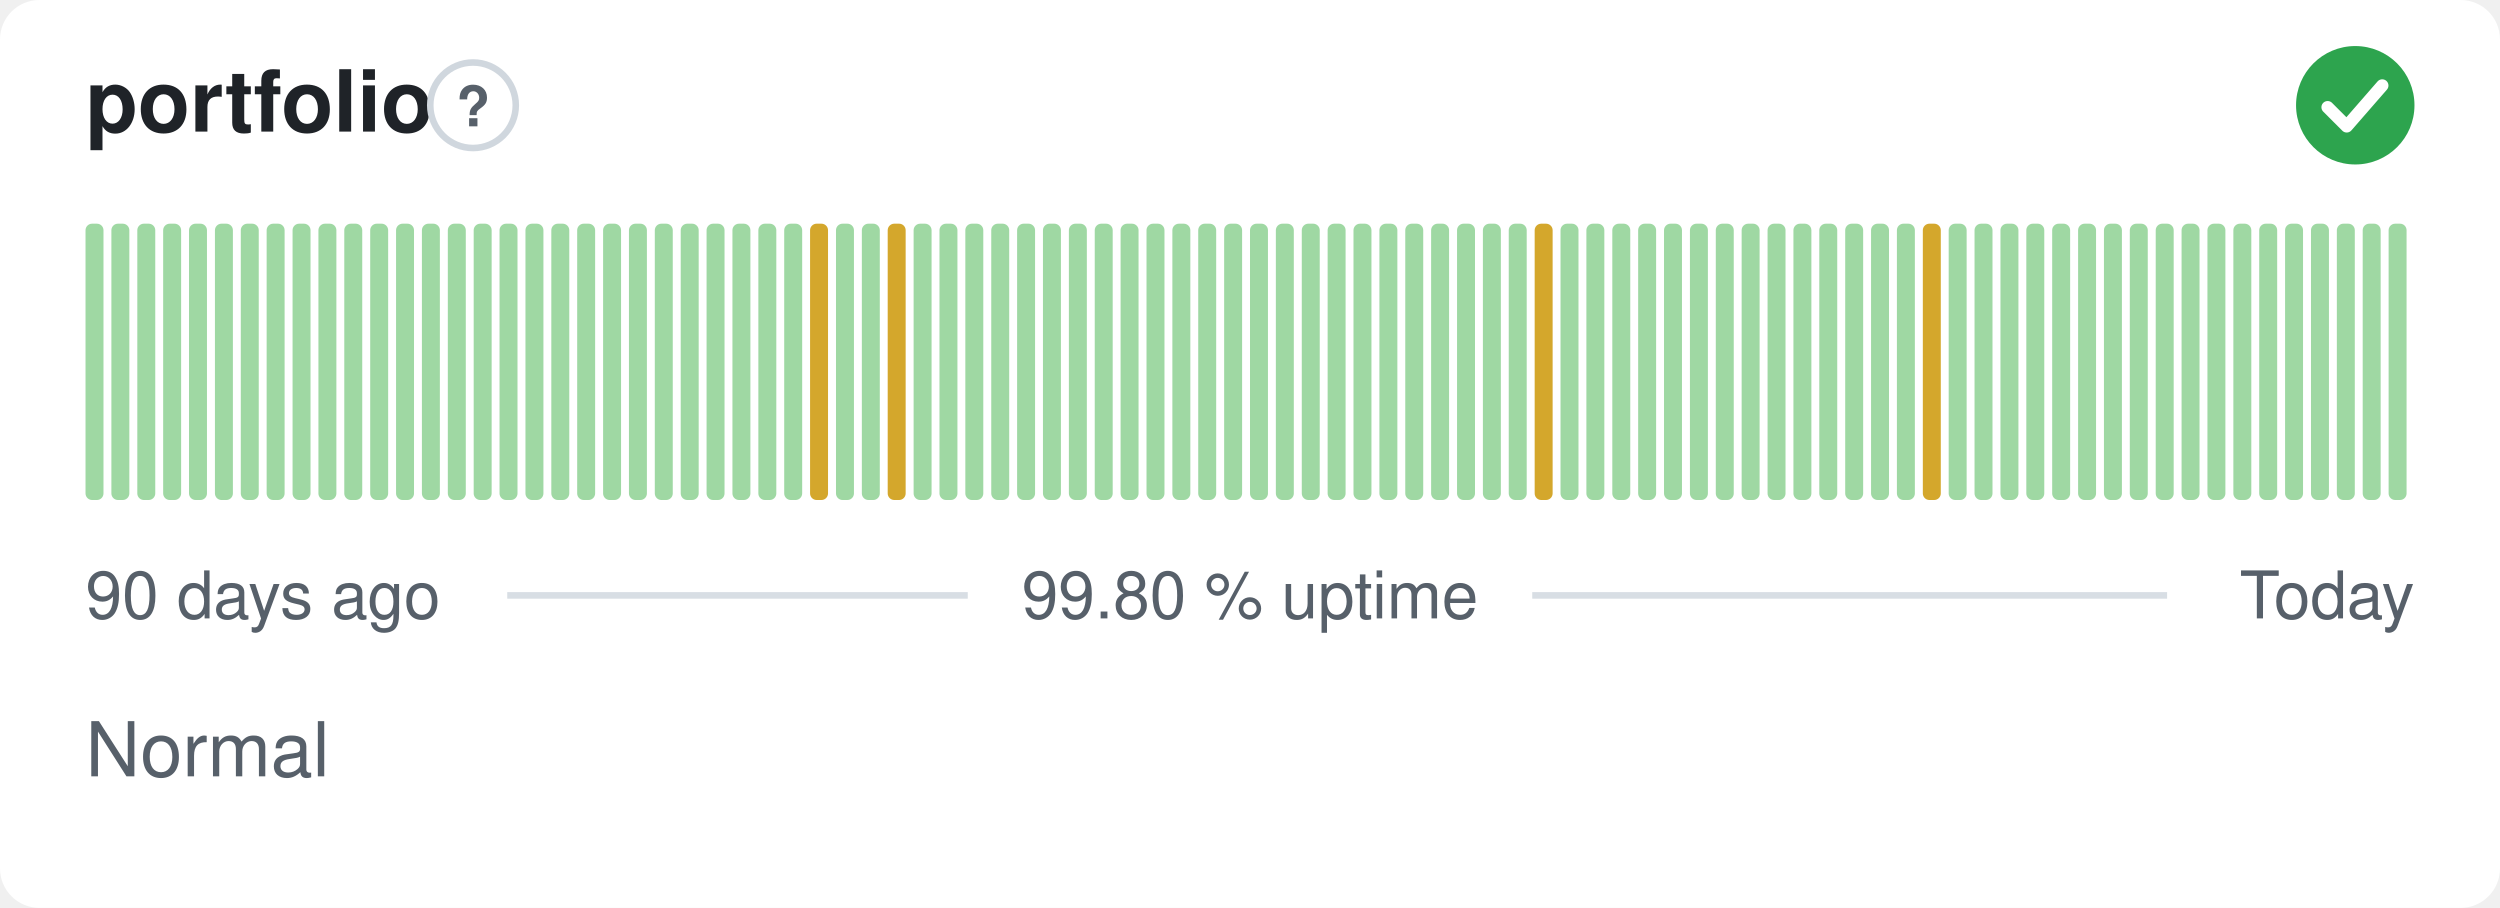
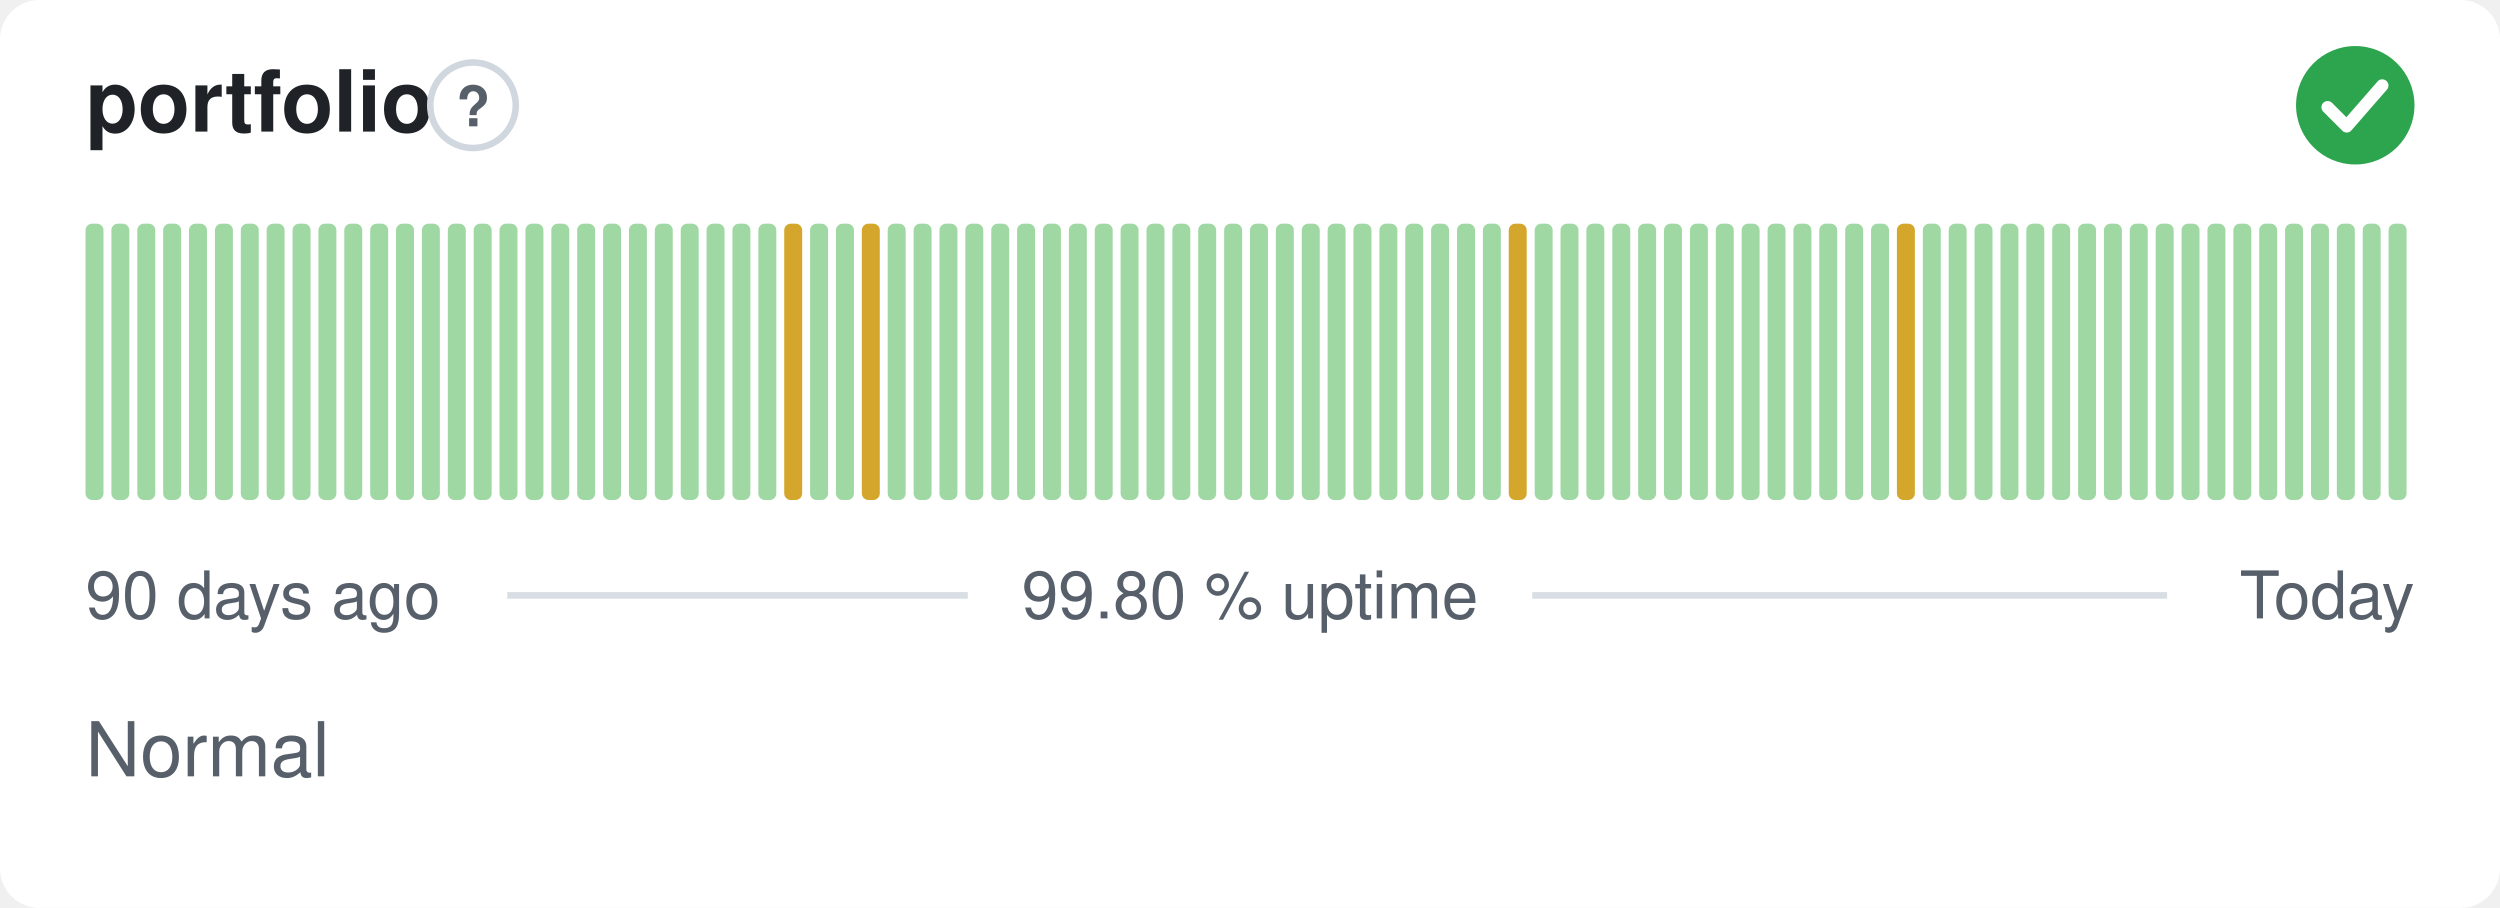
<svg xmlns="http://www.w3.org/2000/svg" width="380" height="138" viewBox="0 0 380 138" role="img" aria-label="portfolio: Normal, 99.80 % uptime over the last 90 days" font-family="-apple-system,BlinkMacSystemFont,'Segoe UI',Helvetica,Arial,sans-serif">
  <style>
    @media (prefers-color-scheme: dark) {
      .bg { fill: #0d1117 }
      .title { fill: #e6edf3 }
      .muted { fill: #8b949e }
      .hint { stroke: #30363d }
      .rule { stroke: #30363d }
      .nodata { fill: #21262d }
    }
  </style>
  <rect class="bg" width="380" height="138" rx="6" fill="#ffffff" />
  <text class="title" x="13" y="20" font-size="13" font-weight="600" fill="#1f2328">portfolio</text>
  <circle class="hint" cx="71.9" cy="16" r="6.5" fill="none" stroke="#d0d7de" stroke-width="1" />
  <text class="muted" x="71.9" y="19.2" text-anchor="middle" font-size="8.5" font-weight="700" fill="#57606a">?</text>
  <circle cx="358" cy="16" r="9" fill="#2da44e" />
  <path d="M353.80 16.30l2.90 2.90 5.40 -6.20" fill="none" stroke="#fff" stroke-width="1.89" stroke-linecap="round" stroke-linejoin="round" />
  <rect x="13.00" y="34.00" width="2.73" height="42.00" rx="1" fill="#9fd8a3" />
  <rect x="16.93" y="34.00" width="2.73" height="42.00" rx="1" fill="#9fd8a3" />
  <rect x="20.87" y="34.00" width="2.73" height="42.00" rx="1" fill="#9fd8a3" />
  <rect x="24.80" y="34.00" width="2.73" height="42.00" rx="1" fill="#9fd8a3" />
  <rect x="28.73" y="34.00" width="2.73" height="42.00" rx="1" fill="#9fd8a3" />
  <rect x="32.67" y="34.00" width="2.73" height="42.00" rx="1" fill="#9fd8a3" />
  <rect x="36.60" y="34.00" width="2.73" height="42.00" rx="1" fill="#9fd8a3" />
  <rect x="40.53" y="34.00" width="2.73" height="42.00" rx="1" fill="#9fd8a3" />
  <rect x="44.47" y="34.00" width="2.73" height="42.00" rx="1" fill="#9fd8a3" />
  <rect x="48.40" y="34.00" width="2.73" height="42.00" rx="1" fill="#9fd8a3" />
  <rect x="52.33" y="34.00" width="2.73" height="42.00" rx="1" fill="#9fd8a3" />
  <rect x="56.27" y="34.00" width="2.73" height="42.00" rx="1" fill="#9fd8a3" />
  <rect x="60.20" y="34.00" width="2.73" height="42.00" rx="1" fill="#9fd8a3" />
  <rect x="64.13" y="34.00" width="2.73" height="42.00" rx="1" fill="#9fd8a3" />
  <rect x="68.07" y="34.00" width="2.73" height="42.00" rx="1" fill="#9fd8a3" />
  <rect x="72.00" y="34.00" width="2.73" height="42.00" rx="1" fill="#9fd8a3" />
  <rect x="75.93" y="34.00" width="2.73" height="42.00" rx="1" fill="#9fd8a3" />
  <rect x="79.87" y="34.00" width="2.73" height="42.00" rx="1" fill="#9fd8a3" />
  <rect x="83.80" y="34.00" width="2.73" height="42.00" rx="1" fill="#9fd8a3" />
  <rect x="87.73" y="34.00" width="2.73" height="42.00" rx="1" fill="#9fd8a3" />
  <rect x="91.67" y="34.00" width="2.73" height="42.00" rx="1" fill="#9fd8a3" />
  <rect x="95.60" y="34.00" width="2.73" height="42.00" rx="1" fill="#9fd8a3" />
  <rect x="99.53" y="34.00" width="2.73" height="42.00" rx="1" fill="#9fd8a3" />
  <rect x="103.47" y="34.00" width="2.73" height="42.00" rx="1" fill="#9fd8a3" />
  <rect x="107.40" y="34.00" width="2.73" height="42.00" rx="1" fill="#9fd8a3" />
  <rect x="111.33" y="34.00" width="2.73" height="42.00" rx="1" fill="#9fd8a3" />
  <rect x="115.27" y="34.00" width="2.73" height="42.00" rx="1" fill="#9fd8a3" />
-   <rect x="119.20" y="34.00" width="2.73" height="42.00" rx="1" fill="#9fd8a3" />
-   <rect x="123.13" y="34.00" width="2.73" height="42.00" rx="1" fill="#d4a72c" />
+   <rect x="119.20" y="34.00" width="2.73" height="42.00" rx="1" fill="#d4a72c" />
+   <rect x="123.13" y="34.00" width="2.73" height="42.00" rx="1" fill="#9fd8a3" />
  <rect x="127.07" y="34.00" width="2.73" height="42.00" rx="1" fill="#9fd8a3" />
-   <rect x="131.00" y="34.00" width="2.73" height="42.00" rx="1" fill="#9fd8a3" />
-   <rect x="134.93" y="34.00" width="2.73" height="42.00" rx="1" fill="#d4a72c" />
+   <rect x="131.00" y="34.00" width="2.73" height="42.00" rx="1" fill="#d4a72c" />
+   <rect x="134.93" y="34.00" width="2.73" height="42.00" rx="1" fill="#9fd8a3" />
  <rect x="138.87" y="34.00" width="2.73" height="42.00" rx="1" fill="#9fd8a3" />
  <rect x="142.80" y="34.00" width="2.73" height="42.00" rx="1" fill="#9fd8a3" />
  <rect x="146.73" y="34.00" width="2.73" height="42.00" rx="1" fill="#9fd8a3" />
  <rect x="150.67" y="34.00" width="2.73" height="42.00" rx="1" fill="#9fd8a3" />
  <rect x="154.60" y="34.00" width="2.73" height="42.00" rx="1" fill="#9fd8a3" />
  <rect x="158.53" y="34.00" width="2.73" height="42.00" rx="1" fill="#9fd8a3" />
  <rect x="162.47" y="34.00" width="2.73" height="42.00" rx="1" fill="#9fd8a3" />
  <rect x="166.40" y="34.00" width="2.73" height="42.00" rx="1" fill="#9fd8a3" />
  <rect x="170.33" y="34.00" width="2.73" height="42.00" rx="1" fill="#9fd8a3" />
  <rect x="174.27" y="34.00" width="2.73" height="42.00" rx="1" fill="#9fd8a3" />
  <rect x="178.20" y="34.00" width="2.73" height="42.00" rx="1" fill="#9fd8a3" />
  <rect x="182.13" y="34.00" width="2.73" height="42.00" rx="1" fill="#9fd8a3" />
  <rect x="186.07" y="34.00" width="2.73" height="42.00" rx="1" fill="#9fd8a3" />
  <rect x="190.00" y="34.00" width="2.73" height="42.00" rx="1" fill="#9fd8a3" />
  <rect x="193.93" y="34.00" width="2.73" height="42.00" rx="1" fill="#9fd8a3" />
  <rect x="197.87" y="34.00" width="2.73" height="42.00" rx="1" fill="#9fd8a3" />
  <rect x="201.80" y="34.00" width="2.73" height="42.00" rx="1" fill="#9fd8a3" />
  <rect x="205.73" y="34.00" width="2.73" height="42.00" rx="1" fill="#9fd8a3" />
  <rect x="209.67" y="34.00" width="2.73" height="42.00" rx="1" fill="#9fd8a3" />
  <rect x="213.60" y="34.00" width="2.73" height="42.00" rx="1" fill="#9fd8a3" />
  <rect x="217.53" y="34.00" width="2.73" height="42.00" rx="1" fill="#9fd8a3" />
  <rect x="221.47" y="34.00" width="2.73" height="42.00" rx="1" fill="#9fd8a3" />
  <rect x="225.40" y="34.00" width="2.73" height="42.00" rx="1" fill="#9fd8a3" />
-   <rect x="229.33" y="34.00" width="2.73" height="42.00" rx="1" fill="#9fd8a3" />
-   <rect x="233.27" y="34.00" width="2.73" height="42.00" rx="1" fill="#d4a72c" />
+   <rect x="229.33" y="34.00" width="2.73" height="42.00" rx="1" fill="#d4a72c" />
+   <rect x="233.27" y="34.00" width="2.73" height="42.00" rx="1" fill="#9fd8a3" />
  <rect x="237.20" y="34.00" width="2.73" height="42.00" rx="1" fill="#9fd8a3" />
  <rect x="241.13" y="34.00" width="2.73" height="42.00" rx="1" fill="#9fd8a3" />
  <rect x="245.07" y="34.00" width="2.73" height="42.00" rx="1" fill="#9fd8a3" />
  <rect x="249.00" y="34.00" width="2.73" height="42.00" rx="1" fill="#9fd8a3" />
  <rect x="252.93" y="34.00" width="2.73" height="42.00" rx="1" fill="#9fd8a3" />
  <rect x="256.87" y="34.00" width="2.73" height="42.00" rx="1" fill="#9fd8a3" />
  <rect x="260.80" y="34.00" width="2.73" height="42.00" rx="1" fill="#9fd8a3" />
  <rect x="264.73" y="34.00" width="2.73" height="42.00" rx="1" fill="#9fd8a3" />
  <rect x="268.67" y="34.00" width="2.73" height="42.00" rx="1" fill="#9fd8a3" />
  <rect x="272.60" y="34.00" width="2.73" height="42.00" rx="1" fill="#9fd8a3" />
  <rect x="276.53" y="34.00" width="2.73" height="42.00" rx="1" fill="#9fd8a3" />
  <rect x="280.47" y="34.00" width="2.73" height="42.00" rx="1" fill="#9fd8a3" />
  <rect x="284.40" y="34.00" width="2.73" height="42.00" rx="1" fill="#9fd8a3" />
-   <rect x="288.33" y="34.00" width="2.73" height="42.00" rx="1" fill="#9fd8a3" />
-   <rect x="292.27" y="34.00" width="2.73" height="42.00" rx="1" fill="#d4a72c" />
+   <rect x="288.33" y="34.00" width="2.73" height="42.00" rx="1" fill="#d4a72c" />
+   <rect x="292.27" y="34.00" width="2.73" height="42.00" rx="1" fill="#9fd8a3" />
  <rect x="296.20" y="34.00" width="2.73" height="42.00" rx="1" fill="#9fd8a3" />
  <rect x="300.13" y="34.00" width="2.73" height="42.00" rx="1" fill="#9fd8a3" />
  <rect x="304.07" y="34.00" width="2.73" height="42.00" rx="1" fill="#9fd8a3" />
  <rect x="308.00" y="34.00" width="2.73" height="42.00" rx="1" fill="#9fd8a3" />
  <rect x="311.93" y="34.00" width="2.73" height="42.00" rx="1" fill="#9fd8a3" />
  <rect x="315.87" y="34.00" width="2.73" height="42.00" rx="1" fill="#9fd8a3" />
  <rect x="319.80" y="34.00" width="2.73" height="42.00" rx="1" fill="#9fd8a3" />
  <rect x="323.73" y="34.00" width="2.73" height="42.00" rx="1" fill="#9fd8a3" />
  <rect x="327.67" y="34.00" width="2.73" height="42.00" rx="1" fill="#9fd8a3" />
  <rect x="331.60" y="34.00" width="2.73" height="42.00" rx="1" fill="#9fd8a3" />
  <rect x="335.53" y="34.00" width="2.73" height="42.00" rx="1" fill="#9fd8a3" />
  <rect x="339.47" y="34.00" width="2.73" height="42.00" rx="1" fill="#9fd8a3" />
  <rect x="343.40" y="34.00" width="2.73" height="42.00" rx="1" fill="#9fd8a3" />
  <rect x="347.33" y="34.00" width="2.73" height="42.00" rx="1" fill="#9fd8a3" />
  <rect x="351.27" y="34.00" width="2.73" height="42.00" rx="1" fill="#9fd8a3" />
  <rect x="355.20" y="34.00" width="2.73" height="42.00" rx="1" fill="#9fd8a3" />
  <rect x="359.13" y="34.00" width="2.73" height="42.00" rx="1" fill="#9fd8a3" />
  <rect x="363.07" y="34.00" width="2.73" height="42.00" rx="1" fill="#9fd8a3" />
  <text class="muted" x="13" y="94" font-size="10" fill="#57606a">90 days ago</text>
  <text class="muted" x="190" y="94" text-anchor="middle" font-size="10" fill="#57606a">99.80 % uptime</text>
  <text class="muted" x="367" y="94" text-anchor="end" font-size="10" fill="#57606a">Today</text>
  <line class="rule" x1="77.1" y1="90.5" x2="147.1" y2="90.5" stroke="#d8dee4" stroke-width="1" />
  <line class="rule" x1="232.9" y1="90.5" x2="329.4" y2="90.5" stroke="#d8dee4" stroke-width="1" />
  <text class="muted" x="13" y="118" font-size="11.5" fill="#57606a">Normal</text>
</svg>
